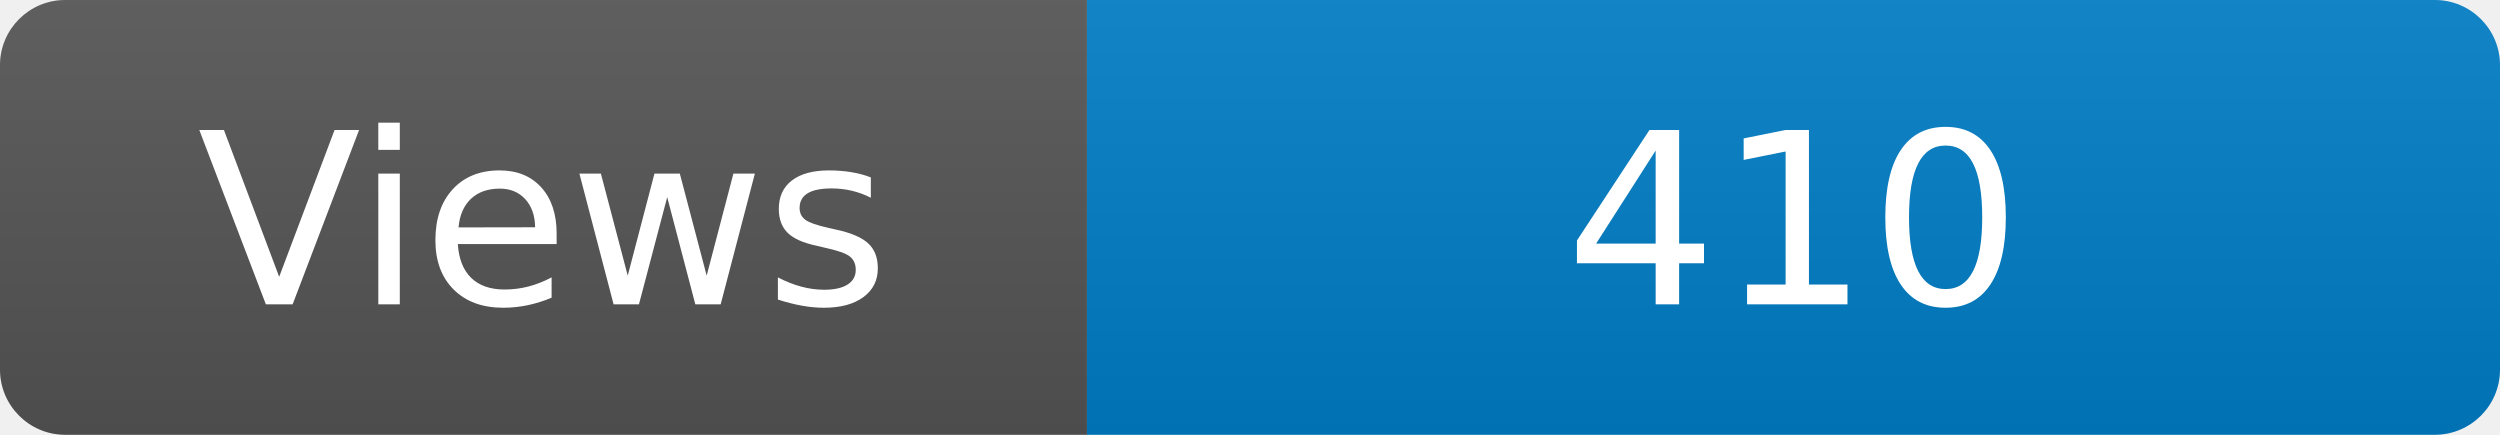
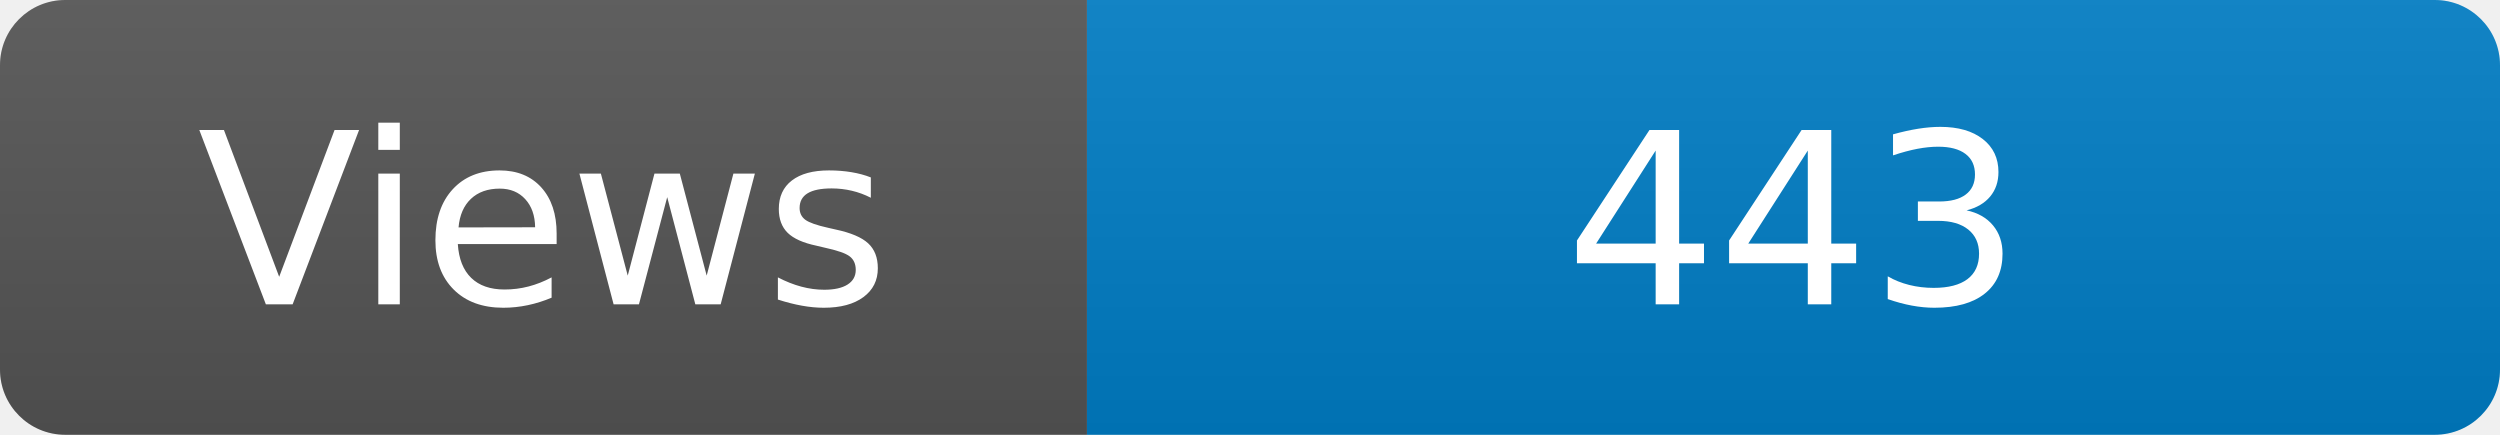
<svg xmlns="http://www.w3.org/2000/svg" width="115" height="20" role="img" aria-label="Maintained?: yes">
  <linearGradient id="s" x2="0" y2="100%">
    <stop offset="0" stop-color="#bbb" stop-opacity=".1" />
    <stop offset="1" stop-opacity=".1" />
  </linearGradient>
  <clipPath id="r">
    <rect width="115" height="20" rx="3" fill="#fff" />
  </clipPath>
  <g clip-path="url(#r)">
    <rect width="50" height="20" fill="#555" />
    <rect x="50" width="160" height="20" fill="#007ec6" />
    <rect width="115" height="20" fill="url(#s)" />
  </g>
  <g fill="#fff" text-anchor="middle" font-family="Verdana,Geneva,DejaVu Sans,sans-serif" font-size="110">
    <text x="250" y="140" transform="scale(.1)" fill="#fff">Views</text>
-     <text x="825" y="140" transform="scale(.1)" fill="#fff">410</text>
+     <text x="825" y="140" transform="scale(.1)" fill="#fff">443</text>
  </g>
</svg>
